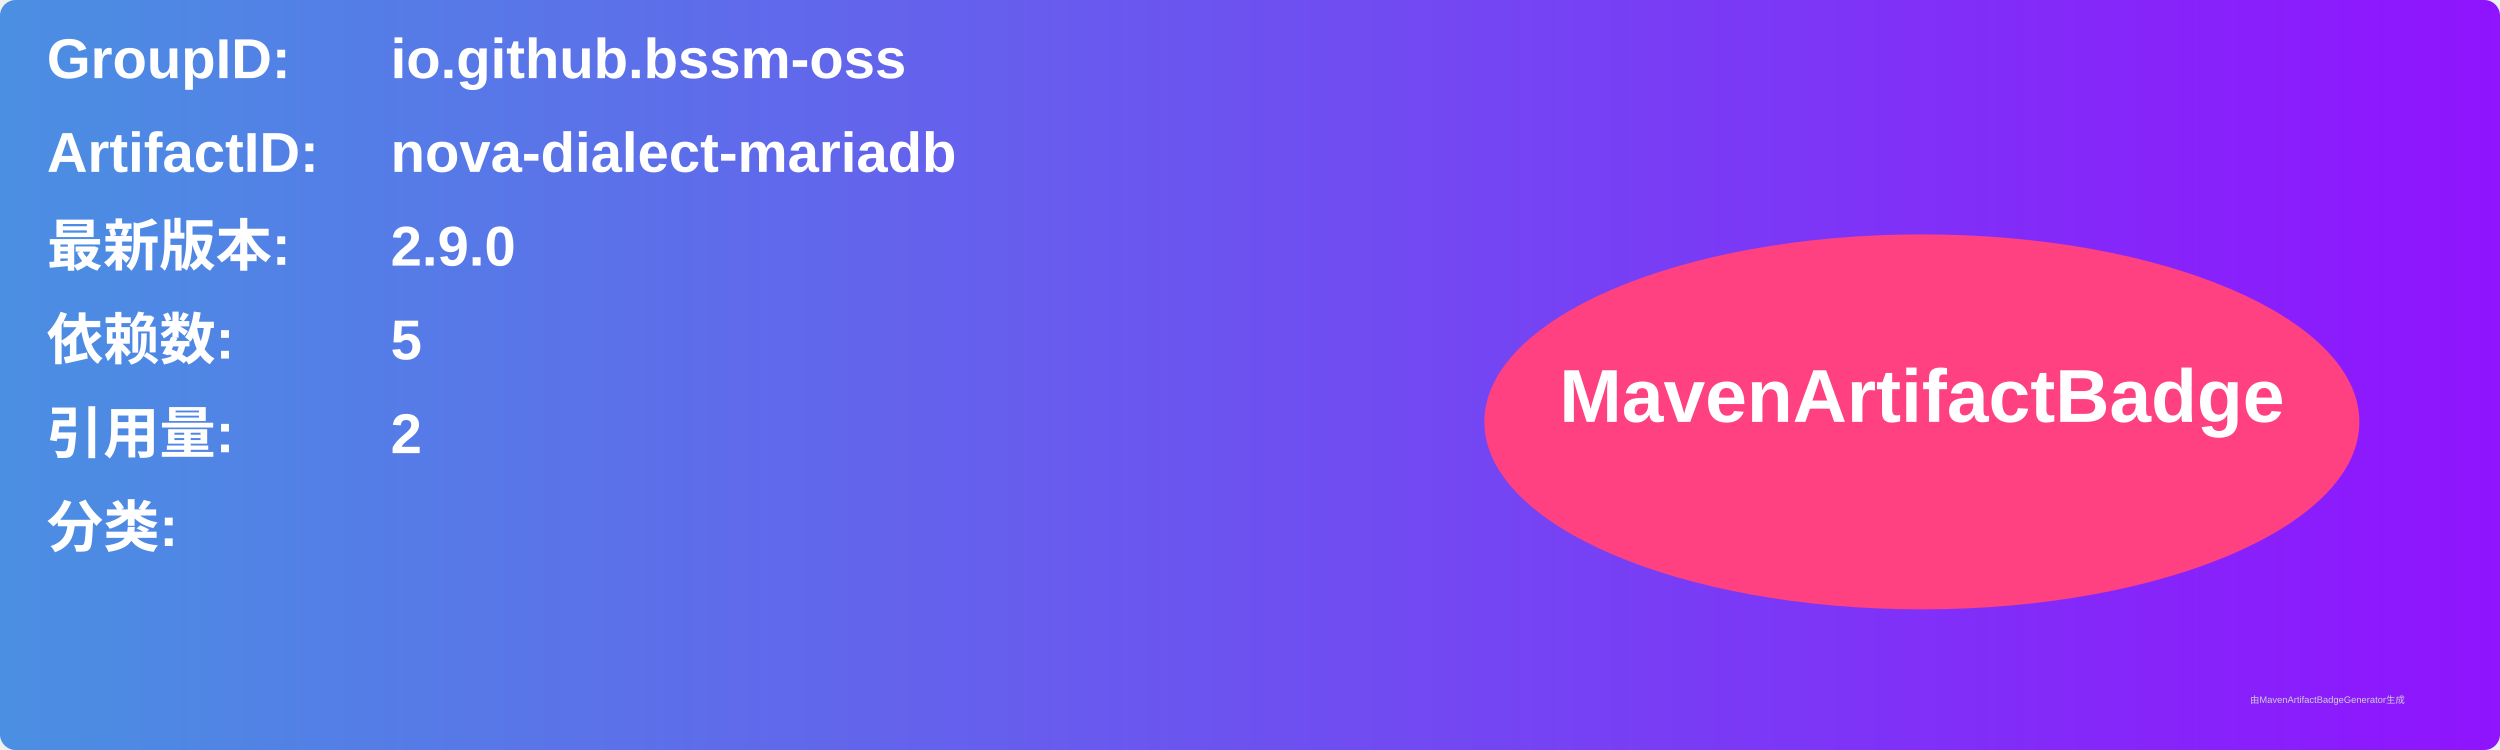
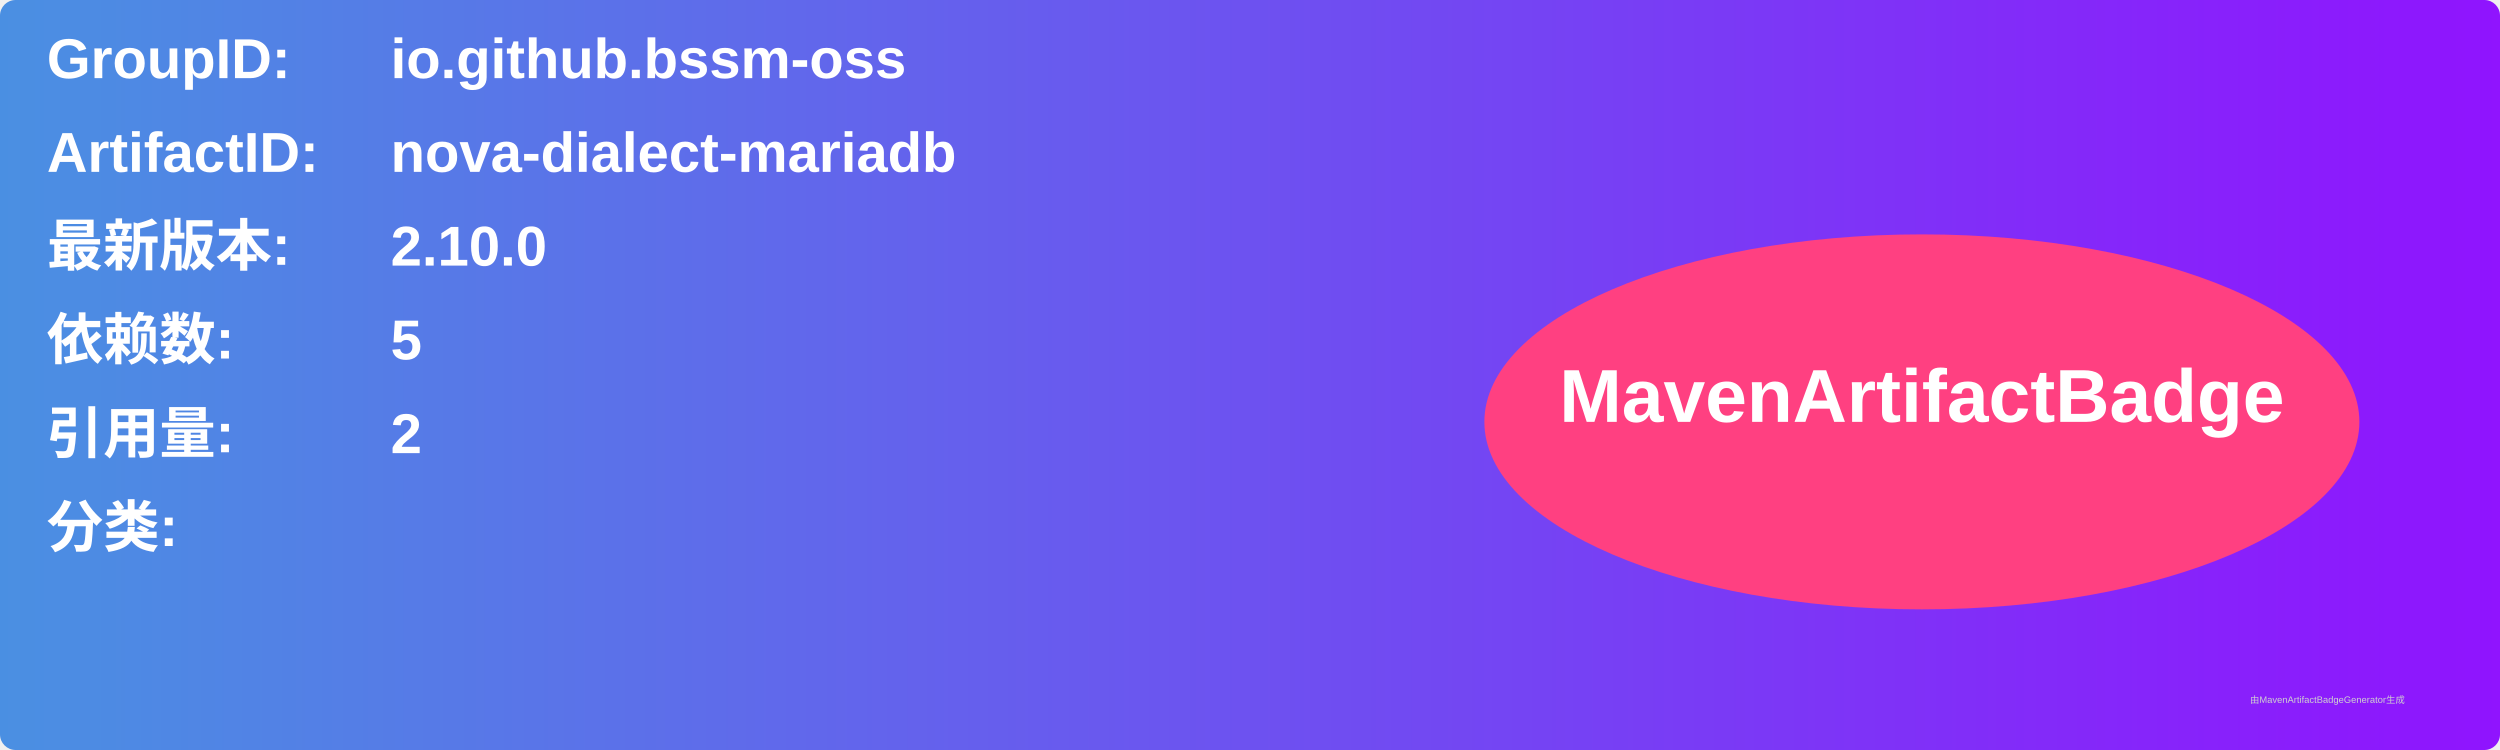
<svg xmlns="http://www.w3.org/2000/svg" width="800" height="240" viewBox="0 0 800 240">
  <linearGradient id="grad" x1="0%" y1="0%" x2="100%" y2="0%">
    <stop offset="0%" stop-color="#4a90e2" />
    <stop offset="100%" stop-color="#9013fe" />
  </linearGradient>
  <rect width="100%" height="100%" rx="5" ry="5" fill="url(#grad)" />
  <g transform="translate(15, 15)">
    <text x="0" y="10" font-family="Arial" font-size="18" fill="white" font-weight="bold" width="260">GroupID:</text>
    <text x="110" y="10" font-family="Arial" font-size="18" fill="white" font-weight="bold" width="460">io.github.bssm-oss</text>
    <text x="0" y="40" font-family="Arial" font-size="18" fill="white" font-weight="bold" width="260">ArtifactID:</text>
    <text x="110" y="40" font-family="Arial" font-size="18" fill="white" font-weight="bold" width="460">nova-dialect-mariadb</text>
    <text x="0" y="70" font-family="Arial" font-size="18" fill="white" font-weight="bold">最新版本:</text>
    <text x="110" y="70" font-family="Arial" font-size="18" fill="white" font-weight="bold">
-       <tspan font-weight="bold">2.9.0</tspan>
+       <tspan font-weight="bold">2.10.0</tspan>
    </text>
    <text x="0" y="100" font-family="Arial" font-size="18" fill="white" font-weight="bold">依赖数: </text>
    <text x="110" y="100" font-family="Arial" font-size="18" fill="white">
      <tspan font-weight="bold">5</tspan>
    </text>
    <text x="0" y="130" font-family="Arial" font-size="18" fill="white" font-weight="bold">引用量: </text>
    <text x="110" y="130" font-family="Arial" font-size="18" fill="white">
      <tspan font-weight="bold">2</tspan>
    </text>
    <text x="0" y="160" font-family="Arial" font-size="18" fill="white" font-weight="bold">分类:</text>
    <text x="10" y="190" font-family="Arial" font-size="10" fill="white">
      <tspan font-weight="bold" />
    </text>
    <ellipse cx="600" cy="120" rx="140" ry="60" fill="#ff4081" />
    <text x="600" y="120" text-anchor="middle" font-family="Arial" font-size="24" fill="white" font-weight="bold">MavenArtifactBadge</text>
  </g>
  <text x="720" y="225" font-family="Arial" font-size="3" fill="#d0d0d0">由MavenArtifactBadgeGenerator生成</text>
</svg>
